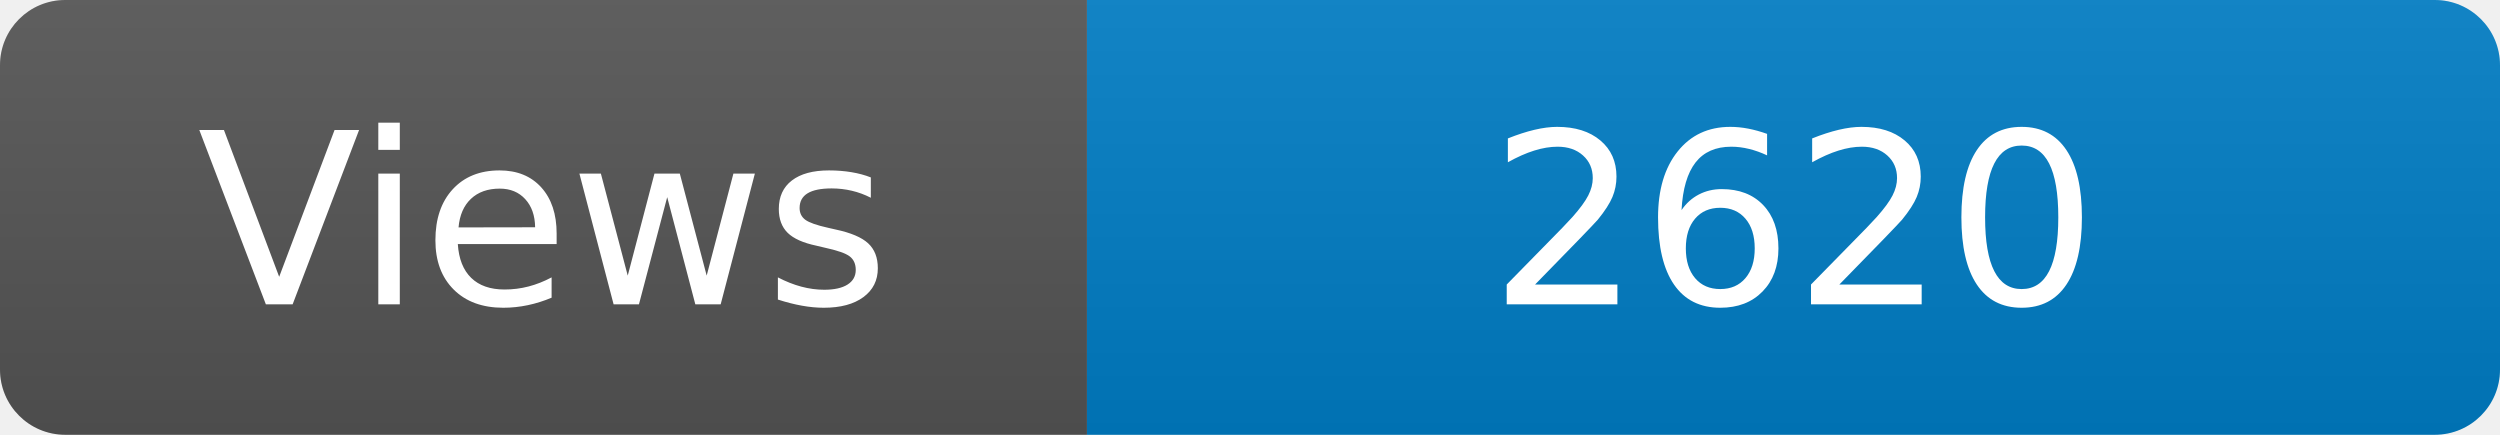
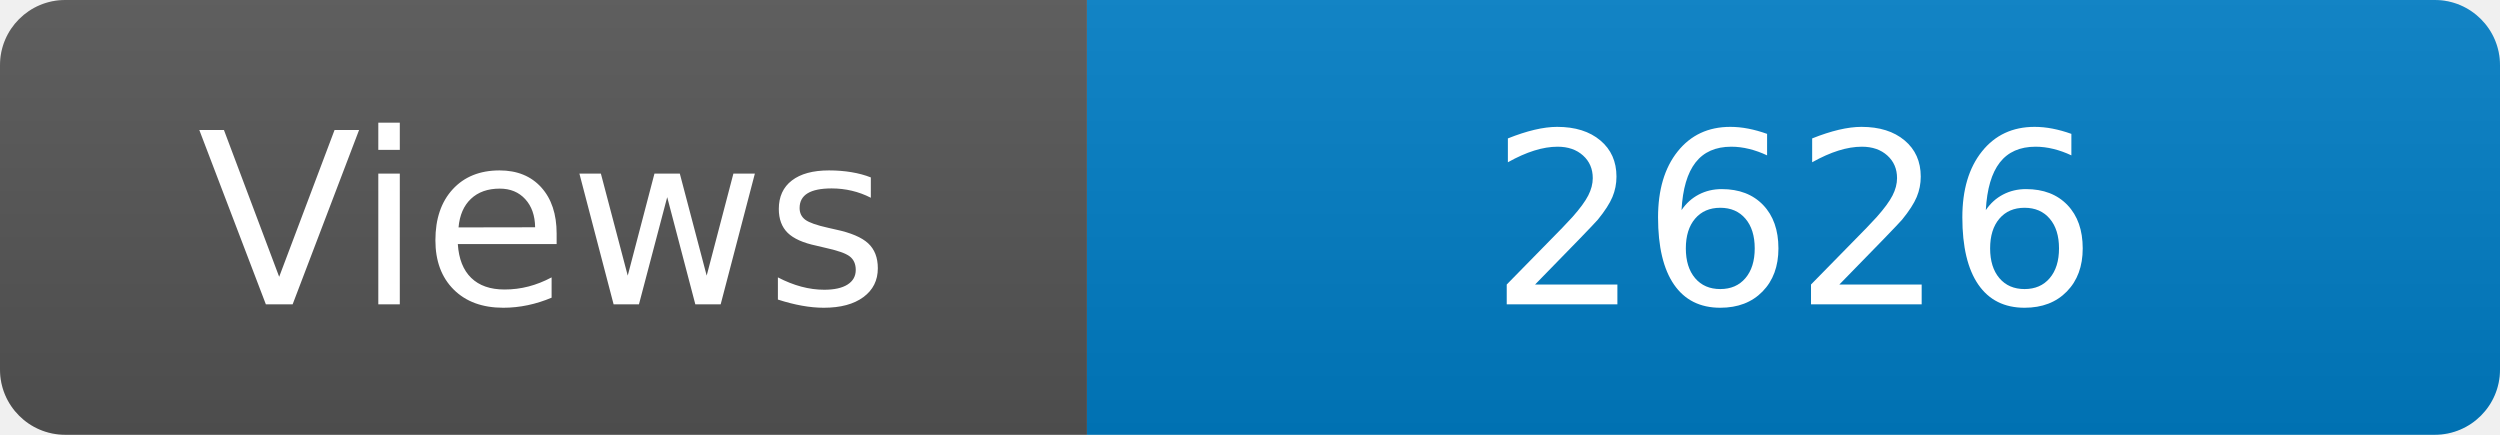
<svg xmlns="http://www.w3.org/2000/svg" width="115" height="20" role="img" aria-label="Maintained?: yes">
  <linearGradient id="s" x2="0" y2="100%">
    <stop offset="0" stop-color="#bbb" stop-opacity=".1" />
    <stop offset="1" stop-opacity=".1" />
  </linearGradient>
  <clipPath id="r">
    <rect width="115" height="20" rx="3" fill="#fff" />
  </clipPath>
  <g clip-path="url(#r)">
    <rect width="50" height="20" fill="#555" />
    <rect x="50" width="160" height="20" fill="#007ec6" />
    <rect width="115" height="20" fill="url(#s)" />
  </g>
  <g fill="#fff" text-anchor="middle" font-family="Verdana,Geneva,DejaVu Sans,sans-serif" font-size="110">
    <text x="250" y="140" transform="scale(.1)" fill="#fff">Views</text>
-     <text x="825" y="140" transform="scale(.1)" fill="#fff">2620</text>
+     <text x="825" y="140" transform="scale(.1)" fill="#fff">2626</text>
  </g>
</svg>
